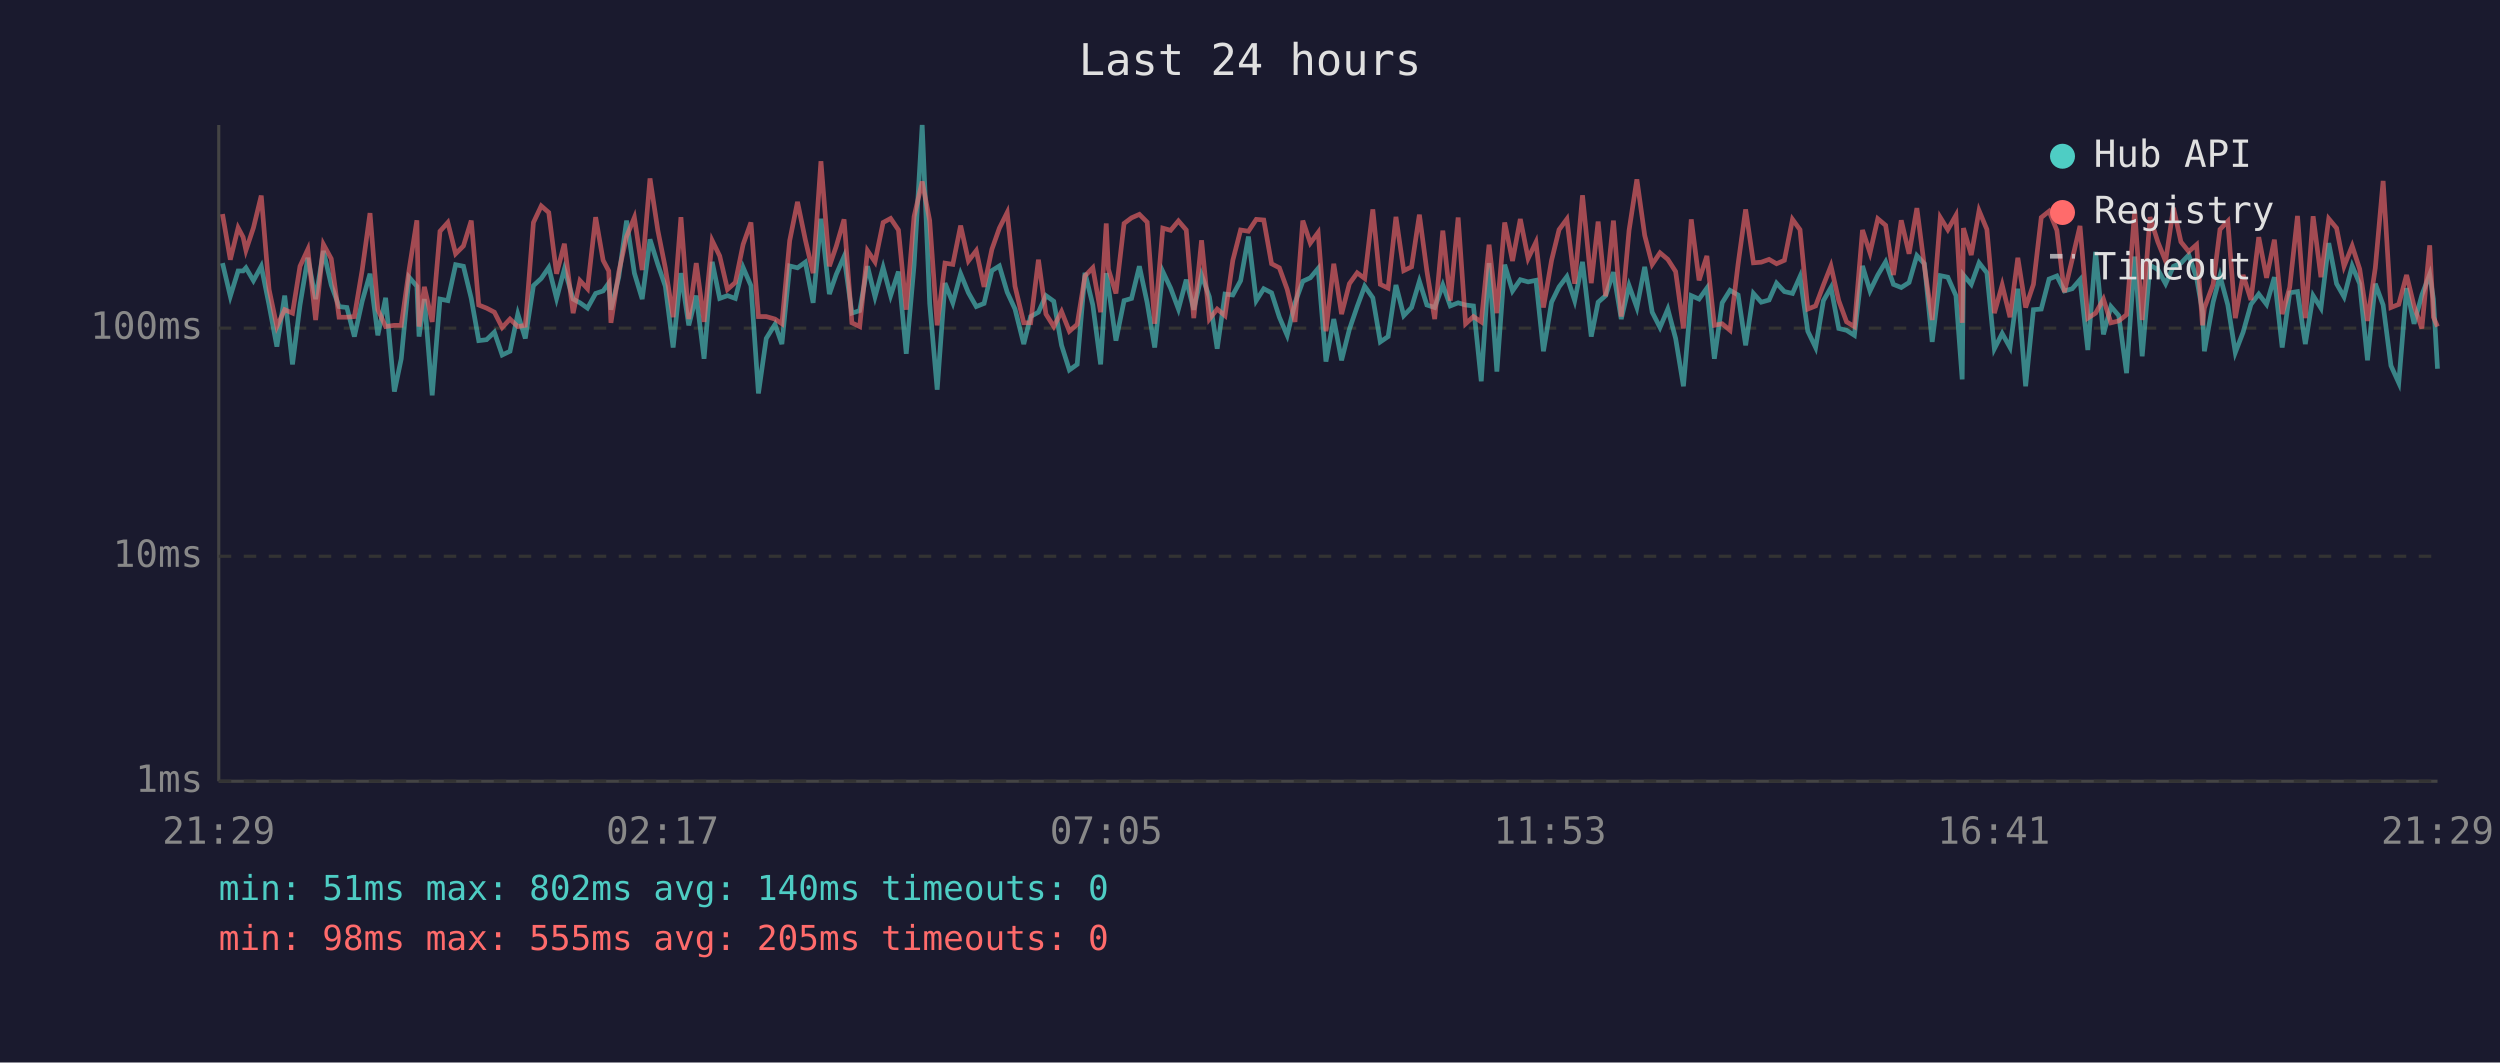
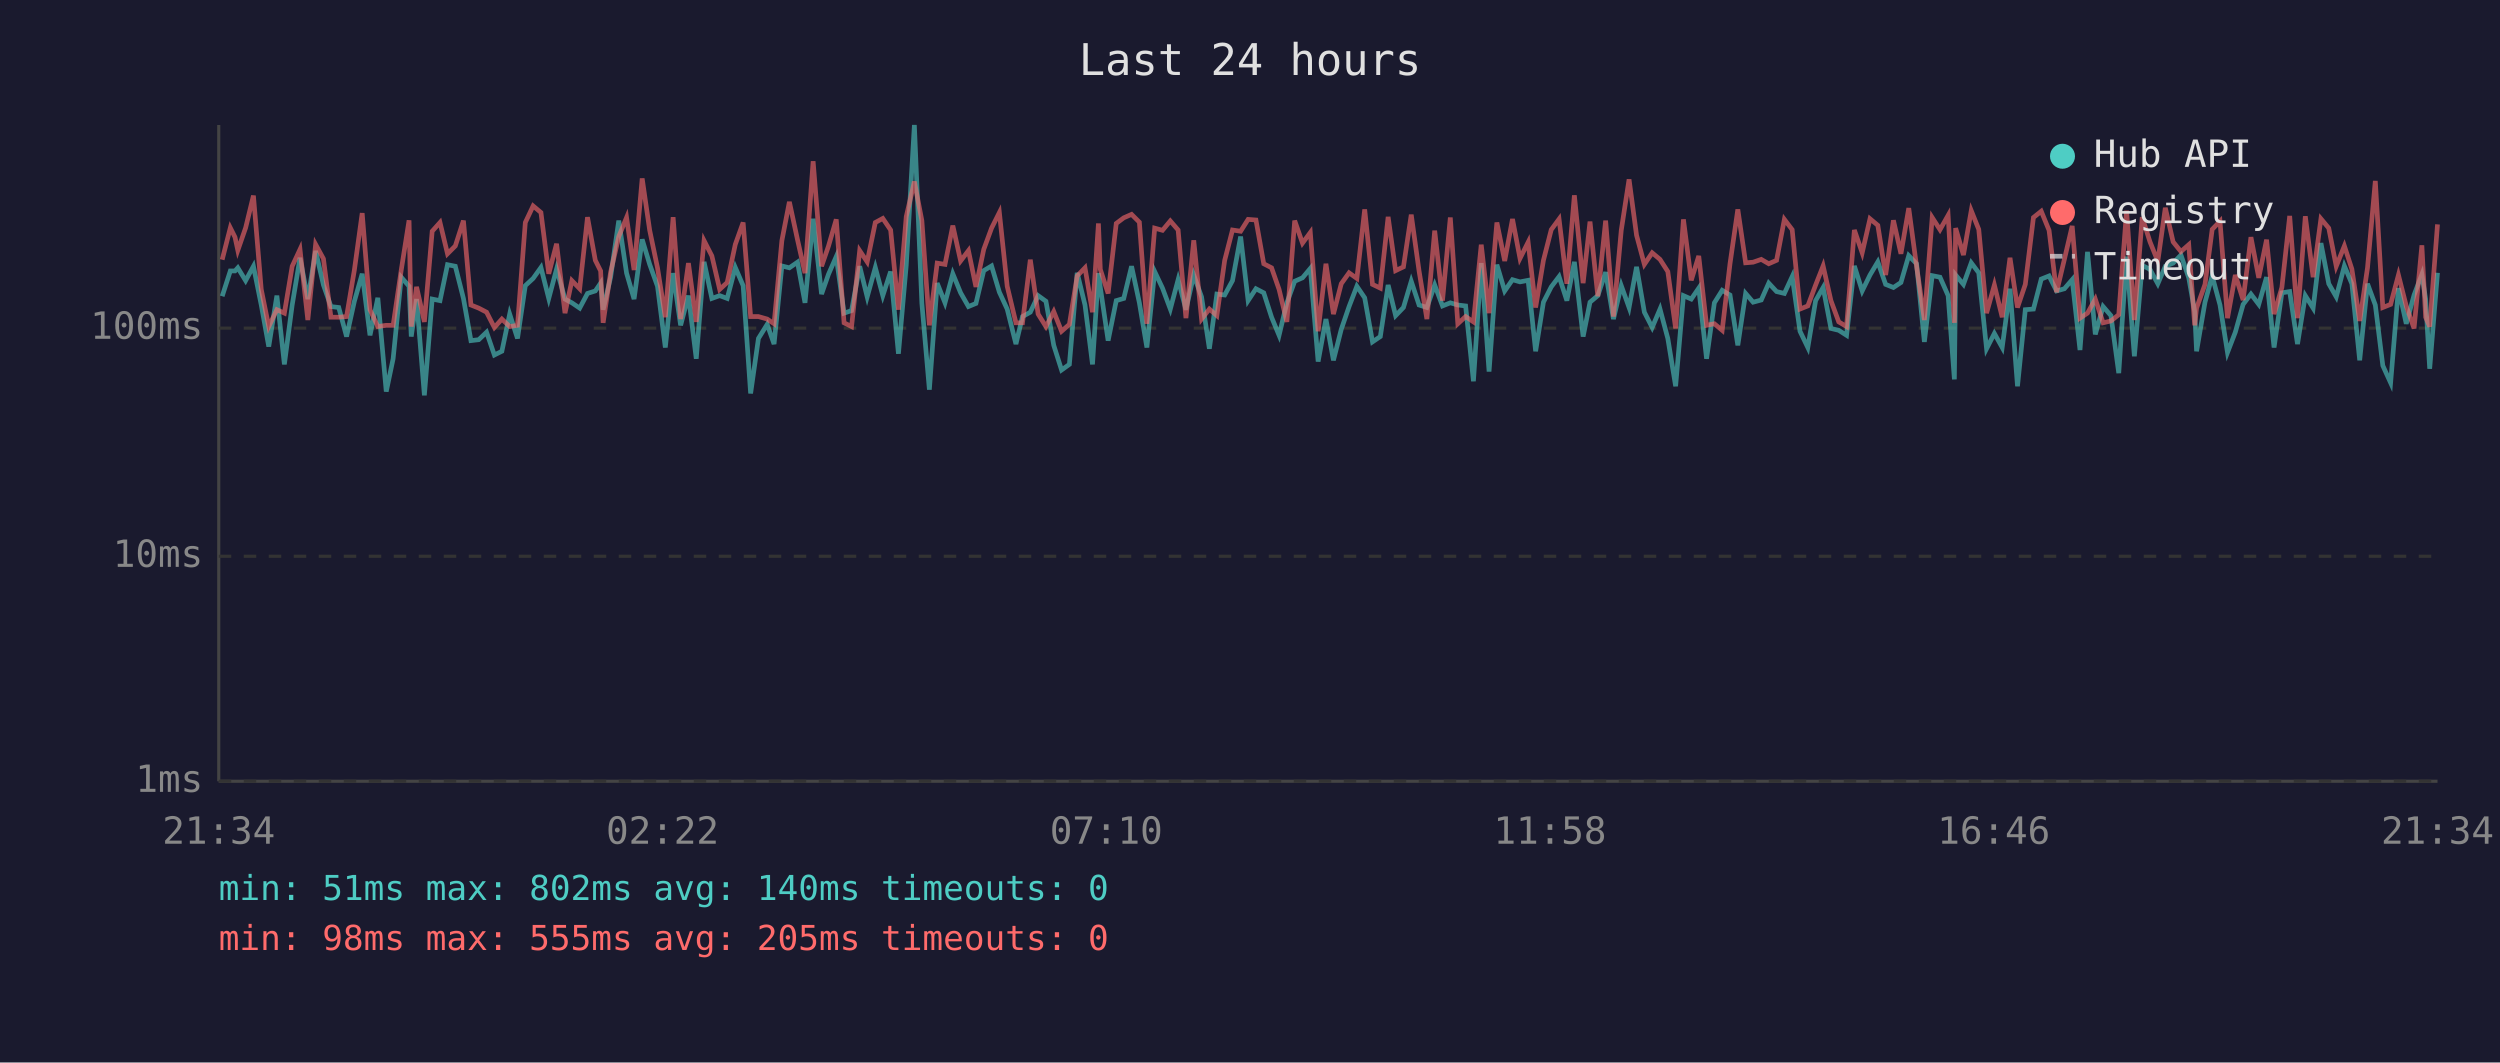
<svg xmlns="http://www.w3.org/2000/svg" viewBox="0 0 800 340" font-family="monospace" font-size="12">
  <rect width="800" height="340" fill="#1a1a2e" />
  <text x="400" y="24" fill="#e0e0e0" font-size="14" text-anchor="middle">Last 24 hours</text>
  <line x1="70" y1="40" x2="70" y2="250" stroke="#444" stroke-width="1" />
  <line x1="70" y1="250" x2="780" y2="250" stroke="#444" stroke-width="1" />
  <line x1="70" y1="250" x2="780" y2="250" stroke="#333" stroke-width="1" stroke-dasharray="4" />
  <text x="65" y="250" fill="#888" text-anchor="end" dominant-baseline="middle">1ms</text>
  <line x1="70" y1="178" x2="780" y2="178" stroke="#333" stroke-width="1" stroke-dasharray="4" />
  <text x="65" y="178" fill="#888" text-anchor="end" dominant-baseline="middle">10ms</text>
  <line x1="70" y1="105" x2="780" y2="105" stroke="#333" stroke-width="1" stroke-dasharray="4" />
  <text x="65" y="105" fill="#888" text-anchor="end" dominant-baseline="middle">100ms</text>
-   <text x="70" y="270" fill="#888" text-anchor="middle">21:29</text>
-   <text x="212" y="270" fill="#888" text-anchor="middle">02:17</text>
-   <text x="354" y="270" fill="#888" text-anchor="middle">07:05</text>
-   <text x="496" y="270" fill="#888" text-anchor="middle">11:53</text>
-   <text x="638" y="270" fill="#888" text-anchor="middle">16:41</text>
-   <text x="780" y="270" fill="#888" text-anchor="middle">21:29</text>
-   <polyline points="71.2,84.2 73.7,94.8 76.2,86.7 77.8,86.7 78.7,85.7 81.1,89.8 83.6,85.2 86.1,97.6 88.6,110.9 91.1,94.6 93.6,116.6 96.0,97.6 98.5,82.5 101.0,95.7 103.5,80.3 106.0,91.2 108.5,98.1 111.0,98.4 113.4,107.7 115.9,96.4 118.4,87.6 120.9,107.3 123.4,95.3 126.2,125.3 128.4,114.8 130.9,88.7 133.4,91.6 134.1,107.7 135.8,95.7 138.3,126.5 140.8,95.7 143.3,96.2 145.8,84.7 148.3,85.2 150.8,95.5 153.2,109.0 155.7,108.7 158.2,106.3 160.7,113.6 163.2,112.4 165.7,100.5 168.1,108.3 170.7,91.4 173.2,89.1 175.6,85.6 178.1,95.5 180.6,86.1 183.4,95.7 185.6,96.9 188.0,98.6 190.6,93.9 193.0,93.1 194.8,90.6 195.5,99.1 198.0,88.7 200.5,70.6 203.0,87.4 205.5,95.7 208.0,76.6 210.5,84.6 212.9,91.6 215.4,111.2 217.9,87.4 220.4,104.1 222.8,94.6 225.3,114.8 227.9,83.8 230.3,95.5 232.8,94.6 235.3,95.5 237.8,85.6 240.3,91.4 242.7,125.9 245.2,108.3 248.0,103.8 250.2,110.1 252.7,85.1 255.2,85.7 257.7,83.9 260.2,96.9 262.7,70.0 265.4,94.1 267.6,87.8 270.1,82.1 272.6,100.2 275.1,99.4 277.6,85.2 280.0,95.0 282.6,85.6 285.0,94.6 287.5,86.9 290.0,113.2 292.5,84.9 295.1,40.0 297.5,97.1 299.9,124.7 302.4,90.6 304.9,96.9 307.4,87.6 309.9,93.7 312.4,98.1 314.9,97.1 317.4,86.6 319.8,85.1 322.3,93.5 324.8,98.9 327.6,110.1 329.8,101.3 332.3,99.9 334.7,94.6 337.2,96.4 339.7,110.5 342.2,118.4 344.7,116.6 347.2,87.3 349.7,97.6 352.2,116.6 354.0,87.4 354.7,92.0 357.1,109.0 359.7,96.2 362.1,95.5 364.6,85.2 367.1,96.9 369.5,111.2 372.1,86.9 374.6,92.2 377.1,98.9 379.6,89.5 382.0,99.1 384.5,88.0 387.0,95.0 389.5,111.6 392.0,94.1 394.5,94.4 397.0,89.8 399.5,75.7 402.0,96.2 404.4,92.4 406.9,93.7 409.4,101.5 411.9,107.3 414.4,96.9 416.9,90.0 419.3,88.9 421.8,85.9 424.3,115.7 426.8,102.1 429.3,115.3 431.8,105.4 434.3,98.1 436.7,91.6 439.3,95.3 441.7,109.4 444.2,107.7 446.7,91.2 449.2,101.0 451.7,98.4 454.2,90.0 456.6,97.6 459.1,98.4 461.7,91.2 464.1,97.9 466.6,96.9 469.0,97.6 471.5,97.9 474.0,122.0 476.5,84.2 479.0,118.9 481.5,84.7 484.0,93.1 486.5,89.5 489.0,90.2 491.5,89.7 493.9,112.4 496.5,96.7 498.9,91.8 501.4,88.5 503.9,96.2 506.4,83.8 509.2,107.7 511.4,96.7 513.8,94.6 516.3,87.1 518.8,102.1 521.3,91.4 523.8,98.4 526.3,85.4 528.7,99.9 531.2,104.8 533.7,98.9 536.2,108.3 538.7,123.6 541.2,94.6 543.7,95.7 546.2,92.2 548.6,114.8 551.1,96.9 553.6,92.9 556.2,94.4 558.6,110.5 561.1,93.9 563.6,96.7 566.1,96.0 568.5,90.6 571.0,93.3 573.6,93.9 576.0,88.5 578.5,106.0 581.0,111.2 583.5,96.2 585.9,92.0 588.4,105.1 590.9,105.7 593.4,107.3 596.0,85.1 598.4,93.1 600.9,88.0 603.4,83.8 605.9,91.0 608.4,92.0 610.9,90.4 613.4,81.8 615.8,84.4 618.3,109.4 620.9,88.2 623.3,88.7 625.9,94.6 627.9,121.4 628.3,88.0 630.8,91.0 633.3,84.1 635.8,87.3 638.2,111.6 640.7,106.7 643.2,111.2 645.7,92.4 648.2,123.6 650.7,99.1 653.2,98.9 655.7,89.3 658.2,88.3 660.6,93.1 663.1,92.4 665.6,89.5 668.1,112.0 670.6,80.6 673.1,107.0 675.5,98.1 678.0,101.0 680.5,119.4 683.1,82.1 685.5,114.0 688.0,84.9 690.5,86.2 693.0,90.8 695.5,85.2 697.9,84.2 700.4,81.6 702.9,88.9 704.8,99.7 705.4,112.4 708.2,96.7 710.4,88.3 712.9,97.6 715.3,112.8 717.8,106.3 720.3,97.4 722.8,94.1 725.3,97.4 727.8,88.7 730.3,111.2 732.7,93.7 735.2,93.3 737.7,110.1 740.2,94.6 742.7,98.6 745.2,77.8 747.7,90.8 750.1,95.0 752.7,85.1 755.1,90.8 757.6,115.3 760.1,90.8 762.6,97.6 765.1,117.0 767.6,122.5 770.1,92.2 772.5,103.6 775.0,94.4 777.5,87.8 778.7,95.7 780.0,118.0" fill="none" stroke="#4ecdc4" stroke-width="1.5" opacity="0.6" />
-   <polyline points="71.2,68.5 73.7,83.1 76.2,72.9 77.8,75.9 78.7,80.1 81.1,72.9 83.6,62.6 86.1,92.6 88.6,104.5 91.1,99.1 93.6,100.2 96.0,85.2 98.5,79.8 101.0,102.4 103.5,78.2 106.0,82.8 108.5,101.5 111.0,101.5 113.4,101.3 115.9,86.4 118.4,68.2 120.9,99.1 123.4,104.5 126.2,104.1 128.4,104.1 130.9,86.4 133.4,70.5 134.1,104.5 135.8,91.8 138.3,103.0 140.8,74.0 143.3,71.2 145.8,81.2 148.3,78.7 150.8,70.6 153.2,97.6 155.7,98.6 158.2,99.9 160.7,104.8 163.2,102.1 165.7,104.5 168.1,104.1 170.7,71.2 173.2,65.9 175.6,68.0 178.1,87.6 180.6,78.0 183.4,100.2 185.6,89.8 188.0,92.4 190.6,69.5 193.0,83.3 194.8,86.7 195.5,103.3 198.0,87.1 200.5,75.7 203.0,69.6 205.5,86.4 208.0,57.1 210.5,73.7 212.9,85.7 215.4,101.5 217.9,69.5 220.4,102.1 222.8,84.2 225.3,103.0 227.9,77.0 230.3,81.9 232.8,92.6 235.3,90.4 237.8,78.2 240.3,71.2 242.7,101.3 245.2,101.3 248.0,102.1 250.2,103.6 252.7,77.0 255.2,64.6 257.7,76.7 260.2,87.4 262.7,51.6 265.4,85.2 267.6,78.8 270.1,70.2 272.6,103.3 275.1,104.5 277.6,80.2 280.0,83.8 282.6,71.2 285.0,69.9 287.5,73.6 290.0,99.1 292.5,69.3 295.1,58.1 297.5,70.6 299.9,104.1 302.4,84.2 304.9,84.6 307.4,72.2 309.9,83.5 312.4,80.2 314.9,91.8 317.4,79.8 319.8,73.0 322.3,68.0 324.8,91.6 327.6,103.3 329.8,103.3 332.3,83.1 334.7,100.5 337.2,104.5 339.7,99.7 342.2,106.0 344.7,103.8 347.2,88.3 349.7,85.7 352.2,99.9 354.0,71.5 354.7,86.2 357.1,93.9 359.7,71.5 362.1,69.7 364.6,68.6 367.1,71.1 369.5,103.6 372.1,73.0 374.6,73.7 377.1,70.7 379.6,73.6 382.0,101.8 384.5,76.9 387.0,102.1 389.5,98.9 392.0,101.0 394.5,83.3 397.0,73.6 399.5,74.0 402.0,70.2 404.4,70.4 406.9,84.4 409.4,85.7 411.9,92.6 414.4,103.0 416.9,70.6 419.3,77.8 421.8,74.4 424.3,106.0 426.8,84.4 429.3,100.5 431.8,90.8 434.3,87.3 436.7,89.1 439.3,67.0 441.7,91.0 444.2,92.2 446.7,69.4 449.2,86.6 451.7,85.4 454.2,68.7 456.6,86.7 459.1,102.1 461.7,73.8 464.1,96.2 466.6,69.6 469.0,103.6 471.5,101.3 474.0,103.0 476.5,78.3 479.0,100.2 481.5,71.2 484.0,83.5 486.5,70.1 489.0,82.7 491.5,77.5 493.9,98.4 496.5,83.3 498.9,73.5 501.4,70.1 503.9,90.8 506.4,62.5 509.2,90.6 511.4,70.9 513.8,94.8 516.3,70.6 518.8,101.3 521.3,73.7 523.8,57.4 526.3,75.3 528.7,84.6 531.2,80.9 533.7,83.0 536.2,86.9 538.7,105.1 541.2,70.2 543.7,89.7 546.2,81.9 548.6,104.1 551.1,103.6 553.6,105.7 556.2,84.4 558.6,67.0 561.1,84.1 563.6,83.9 566.1,83.0 568.5,84.4 571.0,83.3 573.6,70.2 576.0,73.5 578.5,98.9 581.0,97.9 583.5,91.2 585.9,85.1 588.4,96.2 590.9,103.0 593.4,104.5 596.0,73.6 598.4,80.9 600.9,70.0 603.4,72.1 605.9,88.0 608.4,70.5 610.9,81.2 613.4,66.6 615.8,85.2 618.3,102.4 620.9,69.6 623.3,73.5 625.9,68.9 627.9,103.3 628.3,73.0 630.8,81.6 633.3,67.4 635.8,73.4 638.2,100.2 640.7,91.2 643.2,101.5 645.7,82.5 648.2,98.4 650.7,91.0 653.2,69.6 655.7,67.6 658.2,73.7 660.6,93.5 663.1,83.0 665.6,72.3 668.1,101.8 670.6,100.2 673.1,95.7 675.5,103.3 678.0,102.7 680.5,100.7 683.1,67.4 685.5,102.4 688.0,69.5 690.5,77.4 693.0,83.6 695.5,66.5 697.9,77.4 700.4,80.5 702.9,78.3 704.8,104.1 705.4,98.6 708.2,91.0 710.4,73.4 712.9,70.8 715.3,101.8 717.8,88.0 720.3,96.0 722.8,75.9 725.3,88.9 727.8,76.7 730.3,100.5 732.7,92.0 735.2,69.1 737.7,101.8 740.2,69.2 742.7,88.7 745.2,70.0 747.7,73.0 750.1,85.2 752.7,78.7 755.1,86.1 757.6,102.7 760.1,85.7 762.6,57.9 765.1,98.4 767.6,97.4 770.1,88.0 772.5,97.9 775.0,105.1 777.5,78.5 778.7,101.5 780.0,104.5" fill="none" stroke="#ff6b6b" stroke-width="1.5" opacity="0.6" />
+   <text x="70" y="270" fill="#888" text-anchor="middle">21:34</text>
+   <text x="212" y="270" fill="#888" text-anchor="middle">02:22</text>
+   <text x="354" y="270" fill="#888" text-anchor="middle">07:10</text>
+   <text x="496" y="270" fill="#888" text-anchor="middle">11:58</text>
+   <text x="638" y="270" fill="#888" text-anchor="middle">16:46</text>
+   <text x="780" y="270" fill="#888" text-anchor="middle">21:34</text>
+   <polyline points="71.1,94.8 73.7,86.7 75.2,86.7 76.1,85.7 78.6,89.8 81.1,85.2 83.6,97.6 86.0,110.9 88.6,94.6 91.0,116.6 93.5,97.6 96.0,82.5 98.5,95.7 101.0,80.3 103.5,91.2 105.9,98.1 108.4,98.4 110.9,107.7 113.4,96.4 115.9,87.6 118.4,107.3 120.9,95.3 123.6,125.3 125.8,114.8 128.4,88.7 130.9,91.6 131.6,107.7 133.3,95.7 135.8,126.5 138.3,95.7 140.8,96.2 143.2,84.7 145.7,85.2 148.3,95.5 150.7,109.0 153.2,108.7 155.7,106.3 158.2,113.6 160.6,112.4 163.1,100.5 165.6,108.3 168.1,91.4 170.6,89.1 173.1,85.6 175.6,95.5 178.1,86.1 180.8,95.7 183.0,96.9 185.5,98.6 188.0,93.9 190.5,93.1 192.2,90.6 193.0,99.1 195.4,88.7 198.0,70.6 200.5,87.4 202.9,95.7 205.5,76.6 207.9,84.6 210.4,91.6 212.9,111.2 215.4,87.4 217.8,104.1 220.3,94.6 222.8,114.8 225.3,83.8 227.8,95.5 230.3,94.6 232.7,95.5 235.3,85.6 237.8,91.4 240.2,125.9 242.7,108.3 245.5,103.8 247.7,110.1 250.2,85.1 252.6,85.7 255.2,83.9 257.6,96.9 260.2,70.0 262.9,94.1 265.1,87.8 267.6,82.1 270.1,100.2 272.5,99.4 275.1,85.2 277.5,95.0 280.1,85.6 282.5,94.6 285.0,86.9 287.5,113.2 290.0,84.9 292.6,40.0 295.0,97.1 297.4,124.7 299.9,90.6 302.4,96.9 304.9,87.6 307.4,93.7 309.9,98.1 312.3,97.1 314.8,86.6 317.3,85.1 319.8,93.5 322.3,98.9 325.1,110.1 327.2,101.3 329.7,99.9 332.2,94.6 334.7,96.4 337.2,110.5 339.7,118.4 342.2,116.6 344.7,87.3 347.2,97.6 349.6,116.6 351.5,87.4 352.1,92.0 354.6,109.0 357.2,96.2 359.6,95.5 362.1,85.2 364.6,96.9 367.0,111.2 369.5,86.9 372.0,92.2 374.5,98.9 377.0,89.5 379.5,99.1 382.0,88.0 384.5,95.0 387.0,111.6 389.4,94.1 391.9,94.4 394.4,89.8 397.0,75.7 399.4,96.2 401.9,92.4 404.4,93.7 406.9,101.5 409.3,107.3 411.8,96.9 414.3,90.0 416.8,88.9 419.3,85.9 421.8,115.7 424.3,102.1 426.7,115.3 429.2,105.4 431.7,98.1 434.2,91.6 436.7,95.3 439.2,109.4 441.7,107.7 444.2,91.2 446.6,101.0 449.1,98.4 451.6,90.0 454.1,97.6 456.6,98.4 459.1,91.2 461.6,97.9 464.1,96.9 466.5,97.6 469.0,97.9 471.5,122.0 474.0,84.2 476.5,118.9 479.0,84.7 481.5,93.1 484.0,89.5 486.4,90.2 489.0,89.7 491.4,112.4 493.9,96.7 496.4,91.8 498.9,88.5 501.4,96.2 503.8,83.8 506.6,107.7 508.8,96.7 511.3,94.6 513.8,87.1 516.3,102.1 518.8,91.4 521.3,98.4 523.7,85.4 526.2,99.9 528.7,104.8 531.2,98.9 533.7,108.3 536.2,123.6 538.7,94.6 541.2,95.7 543.6,92.2 546.1,114.8 548.6,96.9 551.1,92.9 553.6,94.4 556.1,110.5 558.6,93.9 561.0,96.7 563.6,96.0 566.0,90.6 568.5,93.3 571.0,93.9 573.5,88.5 576.0,106.0 578.5,111.2 581.0,96.2 583.4,92.0 585.9,105.1 588.4,105.7 590.9,107.3 593.4,85.1 595.9,93.1 598.4,88.0 600.9,83.8 603.4,91.0 605.9,92.0 608.3,90.4 610.8,81.8 613.3,84.4 615.8,109.4 618.3,88.2 620.8,88.7 623.4,94.6 625.4,121.4 625.8,88.0 628.3,91.0 630.8,84.1 633.2,87.3 635.7,111.6 638.2,106.7 640.7,111.2 643.2,92.4 645.6,123.6 648.1,99.1 650.7,98.9 653.2,89.3 655.7,88.3 658.1,93.1 660.6,92.4 663.1,89.5 665.6,112.0 668.0,80.6 670.5,107.0 673.0,98.1 675.5,101.0 678.0,119.4 680.5,82.1 683.0,114.0 685.5,84.9 688.0,86.2 690.5,90.8 692.9,85.2 695.4,84.2 697.9,81.6 700.4,88.9 702.3,99.7 702.9,112.4 705.6,96.7 707.9,88.3 710.4,97.6 712.8,112.8 715.3,106.3 717.8,97.4 720.3,94.1 722.8,97.4 725.3,88.7 727.7,111.2 730.2,93.7 732.7,93.3 735.2,110.1 737.7,94.6 740.2,98.6 742.7,77.8 745.2,90.8 747.6,95.0 750.2,85.1 752.6,90.8 755.1,115.3 757.6,90.8 760.1,97.6 762.5,117.0 765.0,122.5 767.5,92.2 770.0,103.6 772.5,94.4 775.0,87.8 776.2,95.7 777.5,118.0 780.0,87.3" fill="none" stroke="#4ecdc4" stroke-width="1.5" opacity="0.6" />
+   <polyline points="71.1,83.1 73.7,72.9 75.2,75.9 76.1,80.1 78.6,72.9 81.1,62.6 83.6,92.6 86.0,104.5 88.6,99.1 91.0,100.2 93.5,85.2 96.0,79.8 98.5,102.4 101.0,78.2 103.5,82.8 105.9,101.5 108.4,101.5 110.9,101.3 113.4,86.4 115.9,68.2 118.4,99.1 120.9,104.5 123.6,104.1 125.8,104.1 128.4,86.4 130.9,70.5 131.6,104.5 133.3,91.8 135.8,103.0 138.3,74.0 140.8,71.2 143.2,81.2 145.7,78.7 148.3,70.6 150.7,97.6 153.2,98.6 155.7,99.9 158.2,104.8 160.6,102.1 163.1,104.5 165.6,104.1 168.1,71.2 170.6,65.9 173.1,68.0 175.6,87.6 178.1,78.0 180.8,100.2 183.0,89.8 185.5,92.4 188.0,69.5 190.5,83.3 192.2,86.7 193.0,103.3 195.4,87.1 198.0,75.7 200.5,69.6 202.9,86.4 205.5,57.1 207.9,73.7 210.4,85.7 212.9,101.5 215.4,69.5 217.8,102.1 220.3,84.2 222.8,103.0 225.3,77.0 227.8,81.9 230.3,92.6 232.7,90.4 235.3,78.2 237.8,71.2 240.2,101.3 242.7,101.3 245.5,102.1 247.7,103.6 250.2,77.0 252.6,64.6 255.2,76.7 257.6,87.4 260.2,51.6 262.9,85.2 265.1,78.8 267.6,70.2 270.1,103.3 272.5,104.5 275.1,80.2 277.5,83.8 280.1,71.2 282.5,69.9 285.0,73.6 287.5,99.1 290.0,69.3 292.6,58.1 295.0,70.6 297.4,104.1 299.9,84.2 302.4,84.6 304.9,72.2 307.4,83.5 309.9,80.2 312.3,91.8 314.8,79.8 317.3,73.0 319.8,68.0 322.3,91.6 325.1,103.3 327.2,103.3 329.7,83.1 332.2,100.5 334.7,104.5 337.2,99.7 339.7,106.0 342.2,103.8 344.7,88.3 347.2,85.7 349.6,99.9 351.5,71.5 352.1,86.2 354.6,93.9 357.2,71.5 359.6,69.7 362.1,68.6 364.6,71.1 367.0,103.6 369.5,73.0 372.0,73.7 374.5,70.7 377.0,73.6 379.5,101.8 382.0,76.9 384.5,102.1 387.0,98.9 389.4,101.0 391.9,83.3 394.4,73.6 397.0,74.0 399.4,70.2 401.9,70.4 404.4,84.4 406.9,85.7 409.3,92.6 411.8,103.0 414.3,70.6 416.8,77.8 419.3,74.4 421.8,106.0 424.3,84.4 426.7,100.5 429.2,90.8 431.7,87.3 434.2,89.1 436.7,67.0 439.2,91.0 441.7,92.2 444.2,69.4 446.6,86.6 449.1,85.4 451.6,68.7 454.1,86.7 456.6,102.1 459.1,73.8 461.6,96.2 464.1,69.6 466.5,103.6 469.0,101.3 471.5,103.0 474.0,78.3 476.5,100.2 479.0,71.2 481.5,83.5 484.0,70.1 486.4,82.7 489.0,77.5 491.4,98.4 493.9,83.3 496.4,73.5 498.9,70.1 501.4,90.8 503.8,62.5 506.6,90.6 508.8,70.9 511.3,94.8 513.8,70.6 516.3,101.3 518.8,73.7 521.3,57.4 523.7,75.3 526.2,84.6 528.7,80.9 531.2,83.0 533.7,86.9 536.2,105.1 538.7,70.2 541.2,89.7 543.6,81.9 546.1,104.1 548.6,103.6 551.1,105.7 553.6,84.4 556.1,67.0 558.6,84.1 561.0,83.9 563.6,83.0 566.0,84.4 568.5,83.3 571.0,70.2 573.5,73.5 576.0,98.9 578.5,97.9 581.0,91.2 583.4,85.1 585.9,96.2 588.4,103.0 590.9,104.5 593.4,73.6 595.9,80.9 598.4,70.0 600.9,72.1 603.4,88.0 605.9,70.5 608.3,81.2 610.8,66.6 613.3,85.2 615.8,102.4 618.3,69.6 620.8,73.5 623.4,68.9 625.4,103.3 625.8,73.0 628.3,81.6 630.8,67.4 633.2,73.4 635.7,100.2 638.2,91.2 640.7,101.5 643.2,82.5 645.6,98.4 648.1,91.0 650.7,69.6 653.2,67.6 655.7,73.7 658.1,93.5 660.6,83.0 663.1,72.3 665.6,101.8 668.0,100.2 670.5,95.7 673.0,103.3 675.5,102.7 678.0,100.7 680.5,67.4 683.0,102.4 685.5,69.5 688.0,77.4 690.5,83.6 692.9,66.5 695.4,77.4 697.9,80.5 700.4,78.3 702.3,104.1 702.9,98.6 705.6,91.0 707.9,73.4 710.4,70.8 712.8,101.8 715.3,88.0 717.8,96.0 720.3,75.9 722.8,88.9 725.3,76.7 727.7,100.5 730.2,92.0 732.7,69.1 735.2,101.8 737.7,69.2 740.2,88.7 742.7,70.0 745.2,73.0 747.6,85.2 750.2,78.7 752.6,86.1 755.1,102.7 757.6,85.7 760.1,57.9 762.5,98.4 765.0,97.4 767.5,88.0 770.0,97.9 772.5,105.1 775.0,78.5 776.2,101.5 777.5,104.5 780.0,71.8" fill="none" stroke="#ff6b6b" stroke-width="1.5" opacity="0.6" />
  <circle cx="660" cy="50" r="4" fill="#4ecdc4" />
  <text x="670" y="50" fill="#e0e0e0" dominant-baseline="middle">Hub API</text>
  <circle cx="660" cy="68" r="4" fill="#ff6b6b" />
  <text x="670" y="68" fill="#e0e0e0" dominant-baseline="middle">Registry</text>
  <line x1="656" y1="82" x2="664" y2="82" stroke="#e0e0e0" stroke-width="1.5" stroke-dasharray="4,3" opacity="0.7" />
  <text x="670" y="86" fill="#e0e0e0" dominant-baseline="middle">Timeout</text>
  <text x="70" y="288" fill="#4ecdc4" font-size="11">min: 51ms  max: 802ms  avg: 140ms  timeouts: 0</text>
  <text x="70" y="304" fill="#ff6b6b" font-size="11">min: 98ms  max: 555ms  avg: 205ms  timeouts: 0</text>
</svg>
